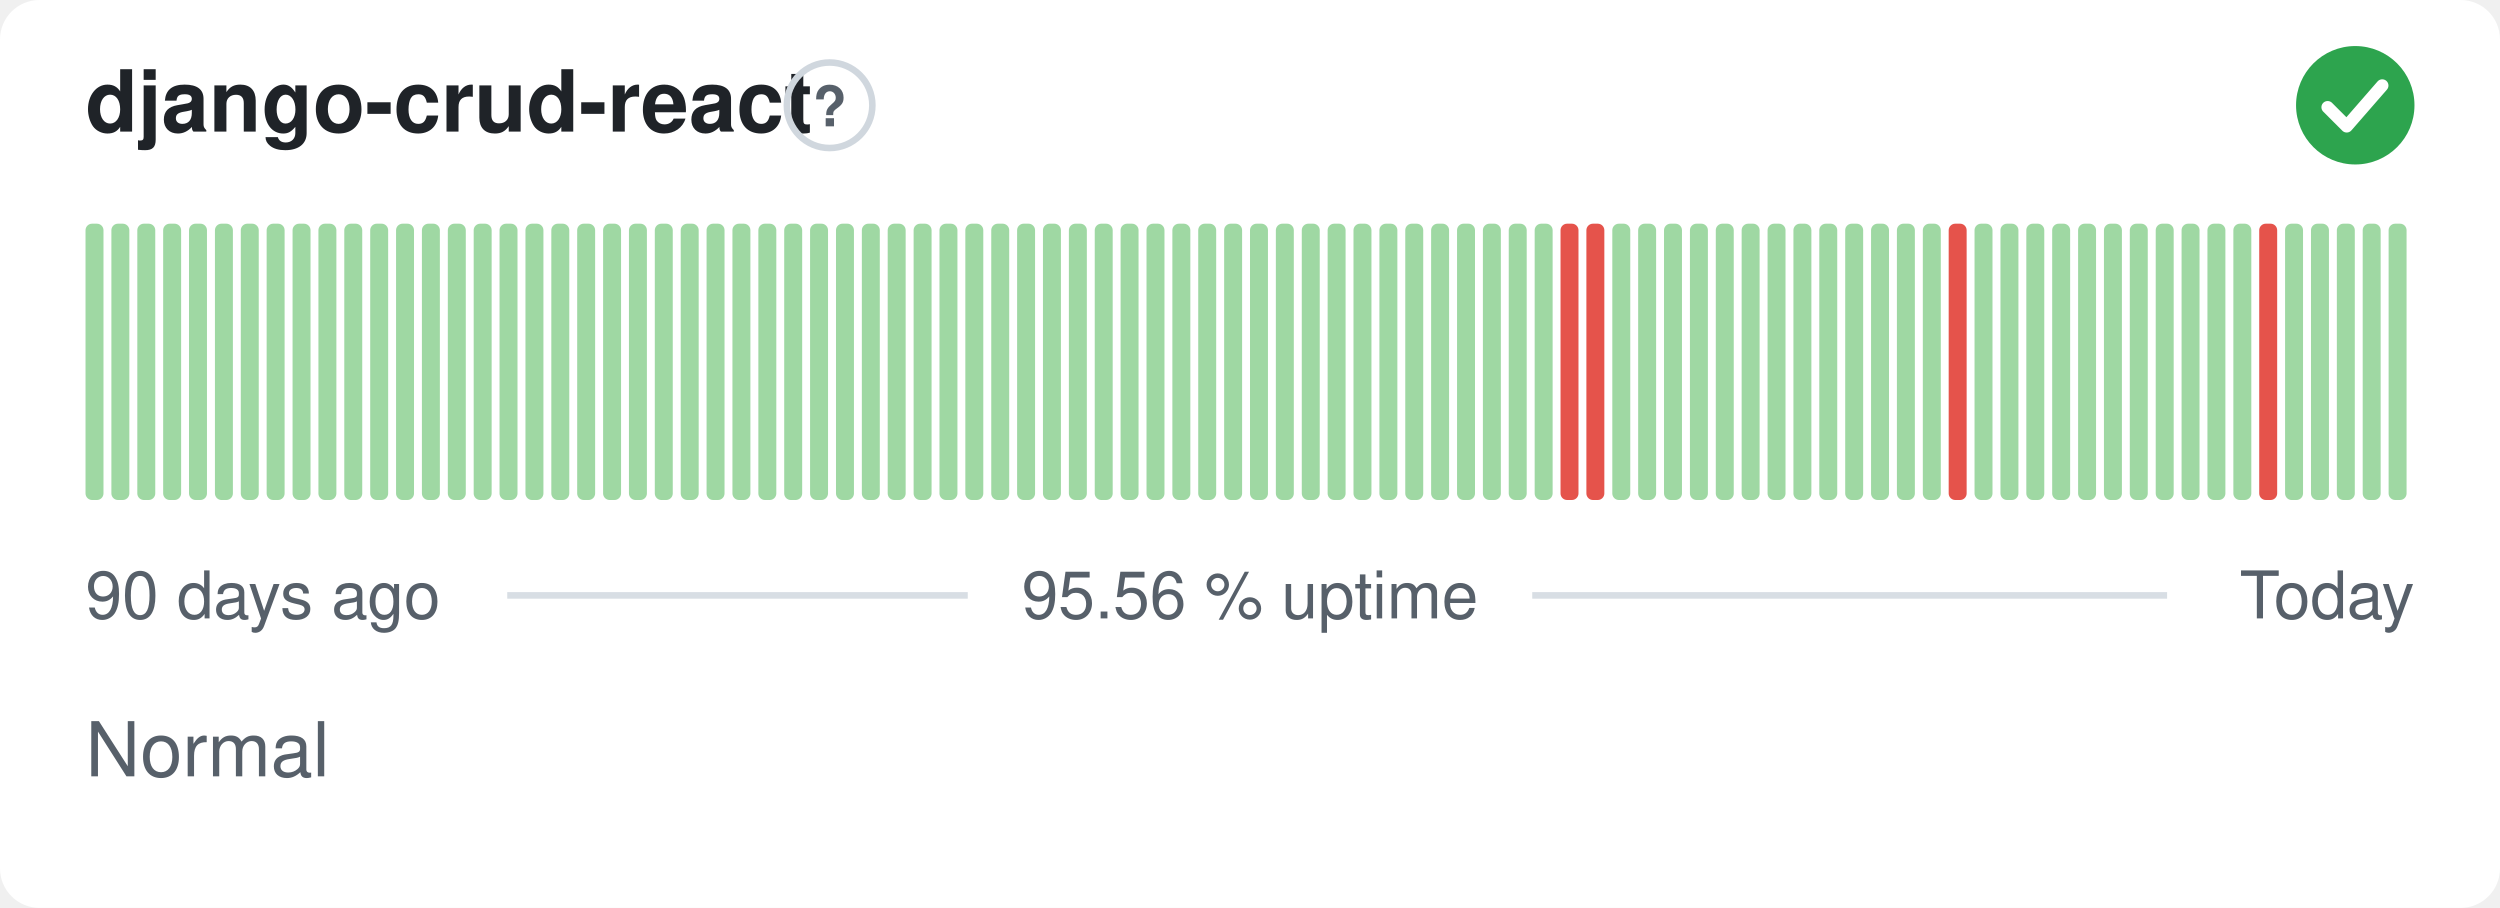
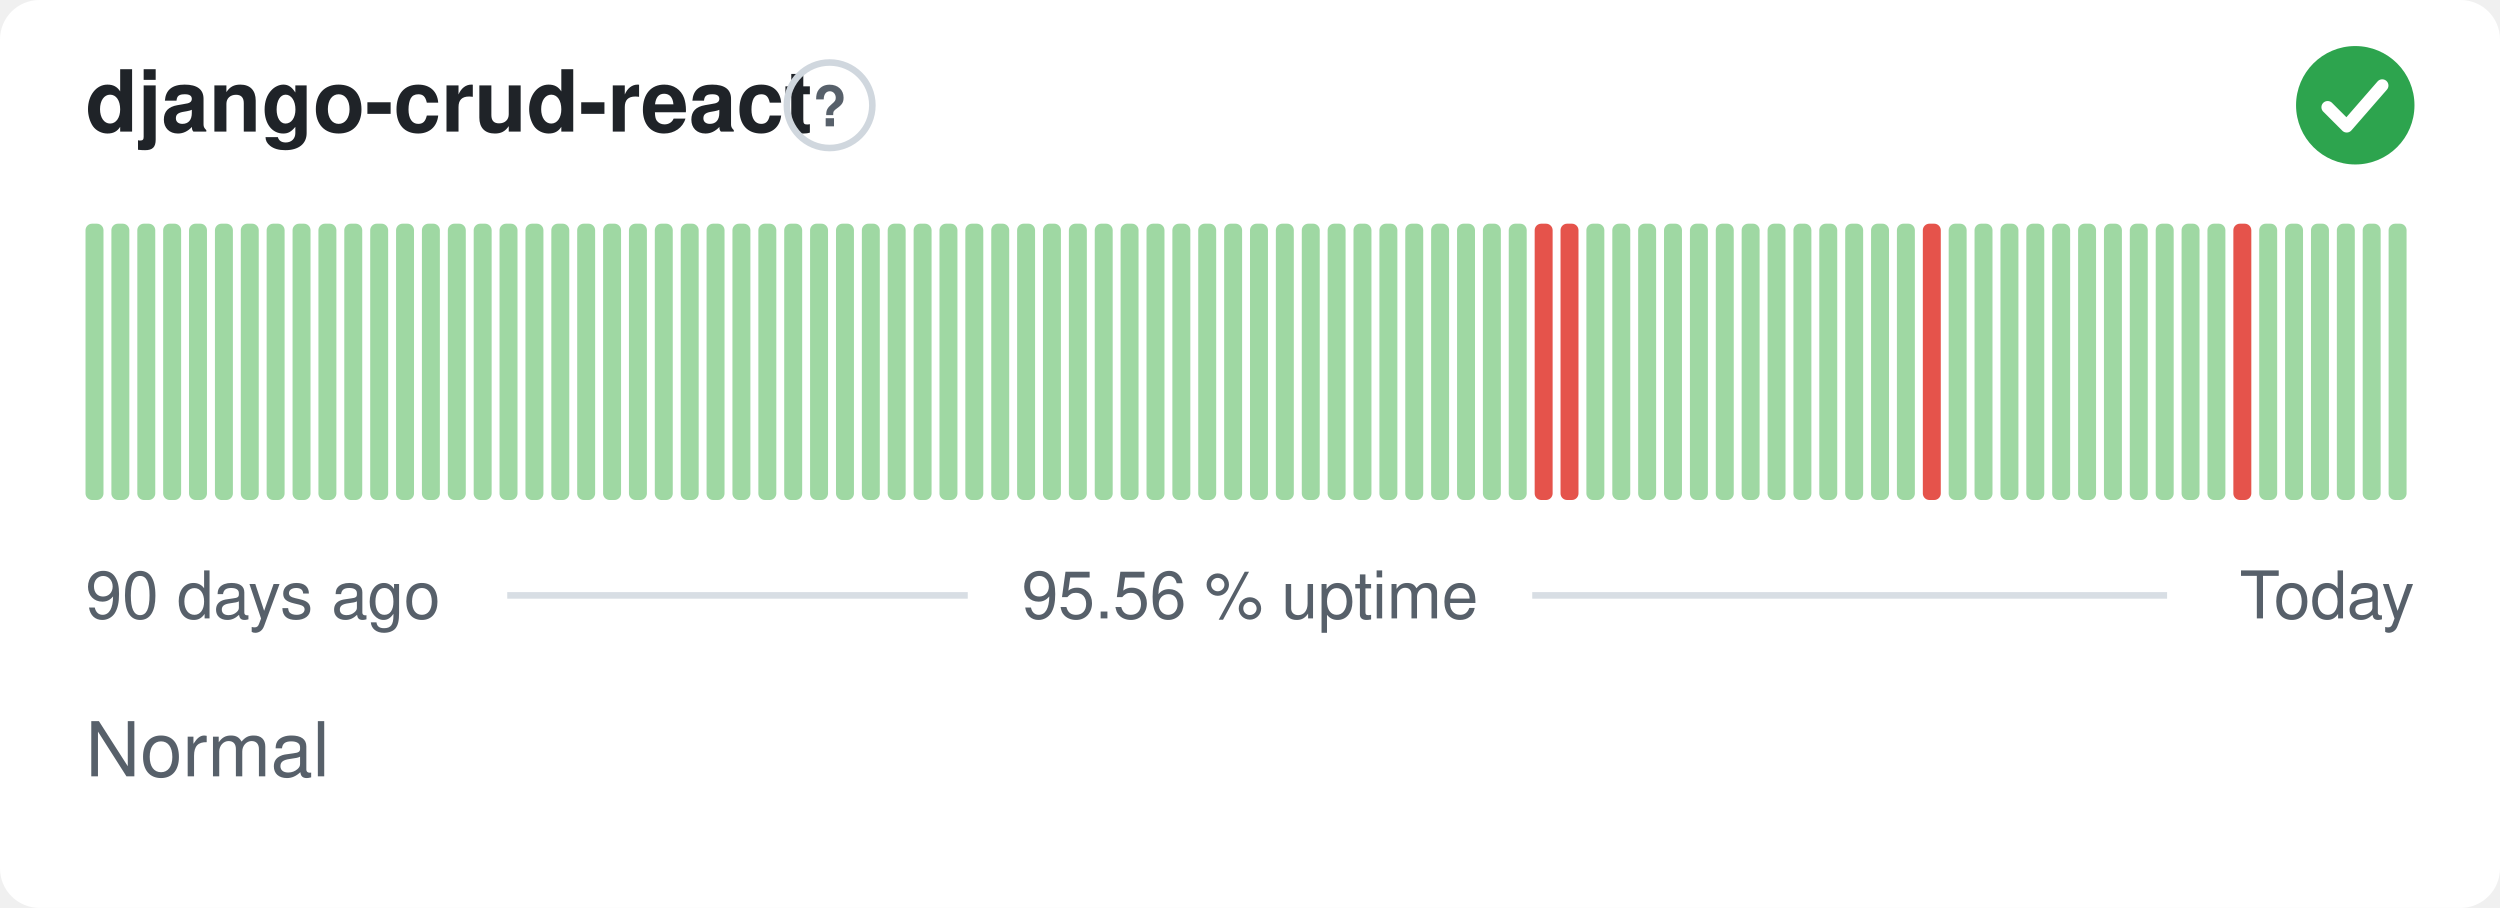
<svg xmlns="http://www.w3.org/2000/svg" width="380" height="138" viewBox="0 0 380 138" role="img" aria-label="django-crud-react: Normal, 95.56 % uptime over the last 90 days" font-family="-apple-system,BlinkMacSystemFont,'Segoe UI',Helvetica,Arial,sans-serif">
  <style>
    @media (prefers-color-scheme: dark) {
      .bg { fill: #0d1117 }
      .title { fill: #e6edf3 }
      .muted { fill: #8b949e }
      .hint { stroke: #30363d }
      .rule { stroke: #30363d }
      .nodata { fill: #21262d }
    }
  </style>
  <rect class="bg" width="380" height="138" rx="6" fill="#ffffff" />
  <text class="title" x="13" y="20" font-size="13" font-weight="600" fill="#1f2328">django-crud-react</text>
  <circle class="hint" cx="126.1" cy="16" r="6.5" fill="none" stroke="#d0d7de" stroke-width="1" />
  <text class="muted" x="126.1" y="19.2" text-anchor="middle" font-size="8.5" font-weight="700" fill="#57606a">?</text>
  <circle cx="358" cy="16" r="9" fill="#2da44e" />
  <path d="M353.80 16.30l2.90 2.90 5.40 -6.20" fill="none" stroke="#fff" stroke-width="1.89" stroke-linecap="round" stroke-linejoin="round" />
  <rect x="13.00" y="34.00" width="2.73" height="42.00" rx="1" fill="#9fd8a3" />
  <rect x="16.93" y="34.00" width="2.73" height="42.00" rx="1" fill="#9fd8a3" />
  <rect x="20.87" y="34.00" width="2.73" height="42.00" rx="1" fill="#9fd8a3" />
  <rect x="24.80" y="34.00" width="2.73" height="42.00" rx="1" fill="#9fd8a3" />
  <rect x="28.73" y="34.00" width="2.73" height="42.00" rx="1" fill="#9fd8a3" />
  <rect x="32.67" y="34.00" width="2.73" height="42.00" rx="1" fill="#9fd8a3" />
  <rect x="36.60" y="34.00" width="2.73" height="42.00" rx="1" fill="#9fd8a3" />
  <rect x="40.53" y="34.00" width="2.73" height="42.00" rx="1" fill="#9fd8a3" />
  <rect x="44.47" y="34.00" width="2.73" height="42.00" rx="1" fill="#9fd8a3" />
  <rect x="48.40" y="34.00" width="2.73" height="42.00" rx="1" fill="#9fd8a3" />
  <rect x="52.33" y="34.00" width="2.73" height="42.00" rx="1" fill="#9fd8a3" />
  <rect x="56.27" y="34.00" width="2.73" height="42.00" rx="1" fill="#9fd8a3" />
  <rect x="60.20" y="34.00" width="2.73" height="42.00" rx="1" fill="#9fd8a3" />
  <rect x="64.13" y="34.00" width="2.73" height="42.00" rx="1" fill="#9fd8a3" />
  <rect x="68.07" y="34.00" width="2.73" height="42.00" rx="1" fill="#9fd8a3" />
  <rect x="72.00" y="34.00" width="2.73" height="42.00" rx="1" fill="#9fd8a3" />
  <rect x="75.93" y="34.00" width="2.73" height="42.00" rx="1" fill="#9fd8a3" />
  <rect x="79.87" y="34.00" width="2.73" height="42.00" rx="1" fill="#9fd8a3" />
  <rect x="83.80" y="34.00" width="2.73" height="42.00" rx="1" fill="#9fd8a3" />
  <rect x="87.73" y="34.00" width="2.73" height="42.00" rx="1" fill="#9fd8a3" />
  <rect x="91.67" y="34.00" width="2.73" height="42.00" rx="1" fill="#9fd8a3" />
  <rect x="95.60" y="34.00" width="2.73" height="42.00" rx="1" fill="#9fd8a3" />
  <rect x="99.53" y="34.00" width="2.73" height="42.00" rx="1" fill="#9fd8a3" />
  <rect x="103.47" y="34.00" width="2.73" height="42.00" rx="1" fill="#9fd8a3" />
  <rect x="107.40" y="34.00" width="2.73" height="42.00" rx="1" fill="#9fd8a3" />
  <rect x="111.33" y="34.00" width="2.73" height="42.00" rx="1" fill="#9fd8a3" />
  <rect x="115.27" y="34.00" width="2.73" height="42.00" rx="1" fill="#9fd8a3" />
  <rect x="119.20" y="34.00" width="2.73" height="42.00" rx="1" fill="#9fd8a3" />
  <rect x="123.13" y="34.00" width="2.73" height="42.00" rx="1" fill="#9fd8a3" />
  <rect x="127.07" y="34.00" width="2.73" height="42.00" rx="1" fill="#9fd8a3" />
  <rect x="131.00" y="34.00" width="2.73" height="42.00" rx="1" fill="#9fd8a3" />
  <rect x="134.93" y="34.00" width="2.73" height="42.00" rx="1" fill="#9fd8a3" />
  <rect x="138.87" y="34.00" width="2.73" height="42.00" rx="1" fill="#9fd8a3" />
  <rect x="142.80" y="34.00" width="2.73" height="42.00" rx="1" fill="#9fd8a3" />
  <rect x="146.73" y="34.00" width="2.73" height="42.00" rx="1" fill="#9fd8a3" />
  <rect x="150.67" y="34.00" width="2.73" height="42.00" rx="1" fill="#9fd8a3" />
  <rect x="154.60" y="34.00" width="2.73" height="42.00" rx="1" fill="#9fd8a3" />
  <rect x="158.53" y="34.00" width="2.73" height="42.00" rx="1" fill="#9fd8a3" />
  <rect x="162.47" y="34.00" width="2.73" height="42.00" rx="1" fill="#9fd8a3" />
  <rect x="166.40" y="34.00" width="2.73" height="42.00" rx="1" fill="#9fd8a3" />
  <rect x="170.33" y="34.00" width="2.73" height="42.00" rx="1" fill="#9fd8a3" />
  <rect x="174.27" y="34.00" width="2.73" height="42.00" rx="1" fill="#9fd8a3" />
  <rect x="178.20" y="34.00" width="2.73" height="42.00" rx="1" fill="#9fd8a3" />
  <rect x="182.13" y="34.00" width="2.73" height="42.00" rx="1" fill="#9fd8a3" />
  <rect x="186.07" y="34.00" width="2.73" height="42.00" rx="1" fill="#9fd8a3" />
  <rect x="190.00" y="34.00" width="2.73" height="42.00" rx="1" fill="#9fd8a3" />
  <rect x="193.93" y="34.00" width="2.73" height="42.00" rx="1" fill="#9fd8a3" />
  <rect x="197.87" y="34.00" width="2.73" height="42.00" rx="1" fill="#9fd8a3" />
  <rect x="201.80" y="34.00" width="2.73" height="42.00" rx="1" fill="#9fd8a3" />
  <rect x="205.73" y="34.00" width="2.73" height="42.00" rx="1" fill="#9fd8a3" />
  <rect x="209.67" y="34.00" width="2.73" height="42.00" rx="1" fill="#9fd8a3" />
  <rect x="213.60" y="34.00" width="2.73" height="42.00" rx="1" fill="#9fd8a3" />
  <rect x="217.53" y="34.00" width="2.73" height="42.00" rx="1" fill="#9fd8a3" />
  <rect x="221.47" y="34.00" width="2.73" height="42.00" rx="1" fill="#9fd8a3" />
  <rect x="225.40" y="34.00" width="2.73" height="42.00" rx="1" fill="#9fd8a3" />
  <rect x="229.33" y="34.00" width="2.73" height="42.00" rx="1" fill="#9fd8a3" />
-   <rect x="233.27" y="34.00" width="2.73" height="42.00" rx="1" fill="#9fd8a3" />
+   <rect x="233.27" y="34.00" width="2.73" height="42.00" rx="1" fill="#e5534b" />
  <rect x="237.20" y="34.00" width="2.73" height="42.00" rx="1" fill="#e5534b" />
-   <rect x="241.13" y="34.00" width="2.73" height="42.00" rx="1" fill="#e5534b" />
+   <rect x="241.13" y="34.00" width="2.73" height="42.00" rx="1" fill="#9fd8a3" />
  <rect x="245.07" y="34.00" width="2.73" height="42.00" rx="1" fill="#9fd8a3" />
  <rect x="249.00" y="34.00" width="2.73" height="42.00" rx="1" fill="#9fd8a3" />
  <rect x="252.93" y="34.00" width="2.73" height="42.00" rx="1" fill="#9fd8a3" />
  <rect x="256.87" y="34.00" width="2.73" height="42.00" rx="1" fill="#9fd8a3" />
  <rect x="260.80" y="34.00" width="2.73" height="42.00" rx="1" fill="#9fd8a3" />
  <rect x="264.73" y="34.00" width="2.73" height="42.00" rx="1" fill="#9fd8a3" />
  <rect x="268.67" y="34.00" width="2.73" height="42.00" rx="1" fill="#9fd8a3" />
  <rect x="272.60" y="34.00" width="2.73" height="42.00" rx="1" fill="#9fd8a3" />
  <rect x="276.53" y="34.00" width="2.73" height="42.00" rx="1" fill="#9fd8a3" />
  <rect x="280.47" y="34.00" width="2.73" height="42.00" rx="1" fill="#9fd8a3" />
  <rect x="284.40" y="34.00" width="2.73" height="42.00" rx="1" fill="#9fd8a3" />
  <rect x="288.33" y="34.00" width="2.73" height="42.00" rx="1" fill="#9fd8a3" />
-   <rect x="292.27" y="34.00" width="2.73" height="42.00" rx="1" fill="#9fd8a3" />
-   <rect x="296.20" y="34.00" width="2.73" height="42.00" rx="1" fill="#e5534b" />
+   <rect x="292.27" y="34.00" width="2.73" height="42.00" rx="1" fill="#e5534b" />
+   <rect x="296.20" y="34.00" width="2.73" height="42.00" rx="1" fill="#9fd8a3" />
  <rect x="300.13" y="34.00" width="2.73" height="42.00" rx="1" fill="#9fd8a3" />
  <rect x="304.07" y="34.00" width="2.73" height="42.00" rx="1" fill="#9fd8a3" />
  <rect x="308.00" y="34.00" width="2.73" height="42.00" rx="1" fill="#9fd8a3" />
  <rect x="311.93" y="34.00" width="2.73" height="42.00" rx="1" fill="#9fd8a3" />
  <rect x="315.87" y="34.00" width="2.73" height="42.00" rx="1" fill="#9fd8a3" />
  <rect x="319.80" y="34.00" width="2.73" height="42.00" rx="1" fill="#9fd8a3" />
  <rect x="323.73" y="34.00" width="2.73" height="42.00" rx="1" fill="#9fd8a3" />
  <rect x="327.67" y="34.00" width="2.73" height="42.00" rx="1" fill="#9fd8a3" />
  <rect x="331.60" y="34.00" width="2.73" height="42.00" rx="1" fill="#9fd8a3" />
  <rect x="335.53" y="34.00" width="2.73" height="42.00" rx="1" fill="#9fd8a3" />
-   <rect x="339.47" y="34.00" width="2.73" height="42.00" rx="1" fill="#9fd8a3" />
-   <rect x="343.40" y="34.00" width="2.73" height="42.00" rx="1" fill="#e5534b" />
+   <rect x="339.47" y="34.00" width="2.73" height="42.00" rx="1" fill="#e5534b" />
+   <rect x="343.40" y="34.00" width="2.73" height="42.00" rx="1" fill="#9fd8a3" />
  <rect x="347.33" y="34.00" width="2.73" height="42.00" rx="1" fill="#9fd8a3" />
  <rect x="351.27" y="34.00" width="2.73" height="42.00" rx="1" fill="#9fd8a3" />
  <rect x="355.20" y="34.00" width="2.73" height="42.00" rx="1" fill="#9fd8a3" />
  <rect x="359.13" y="34.00" width="2.73" height="42.00" rx="1" fill="#9fd8a3" />
  <rect x="363.07" y="34.00" width="2.73" height="42.00" rx="1" fill="#9fd8a3" />
  <text class="muted" x="13" y="94" font-size="10" fill="#57606a">90 days ago</text>
  <text class="muted" x="190" y="94" text-anchor="middle" font-size="10" fill="#57606a">95.56 % uptime</text>
  <text class="muted" x="367" y="94" text-anchor="end" font-size="10" fill="#57606a">Today</text>
  <line class="rule" x1="77.1" y1="90.5" x2="147.1" y2="90.5" stroke="#d8dee4" stroke-width="1" />
  <line class="rule" x1="232.9" y1="90.5" x2="329.4" y2="90.5" stroke="#d8dee4" stroke-width="1" />
  <text class="muted" x="13" y="118" font-size="11.5" fill="#57606a">Normal</text>
</svg>
